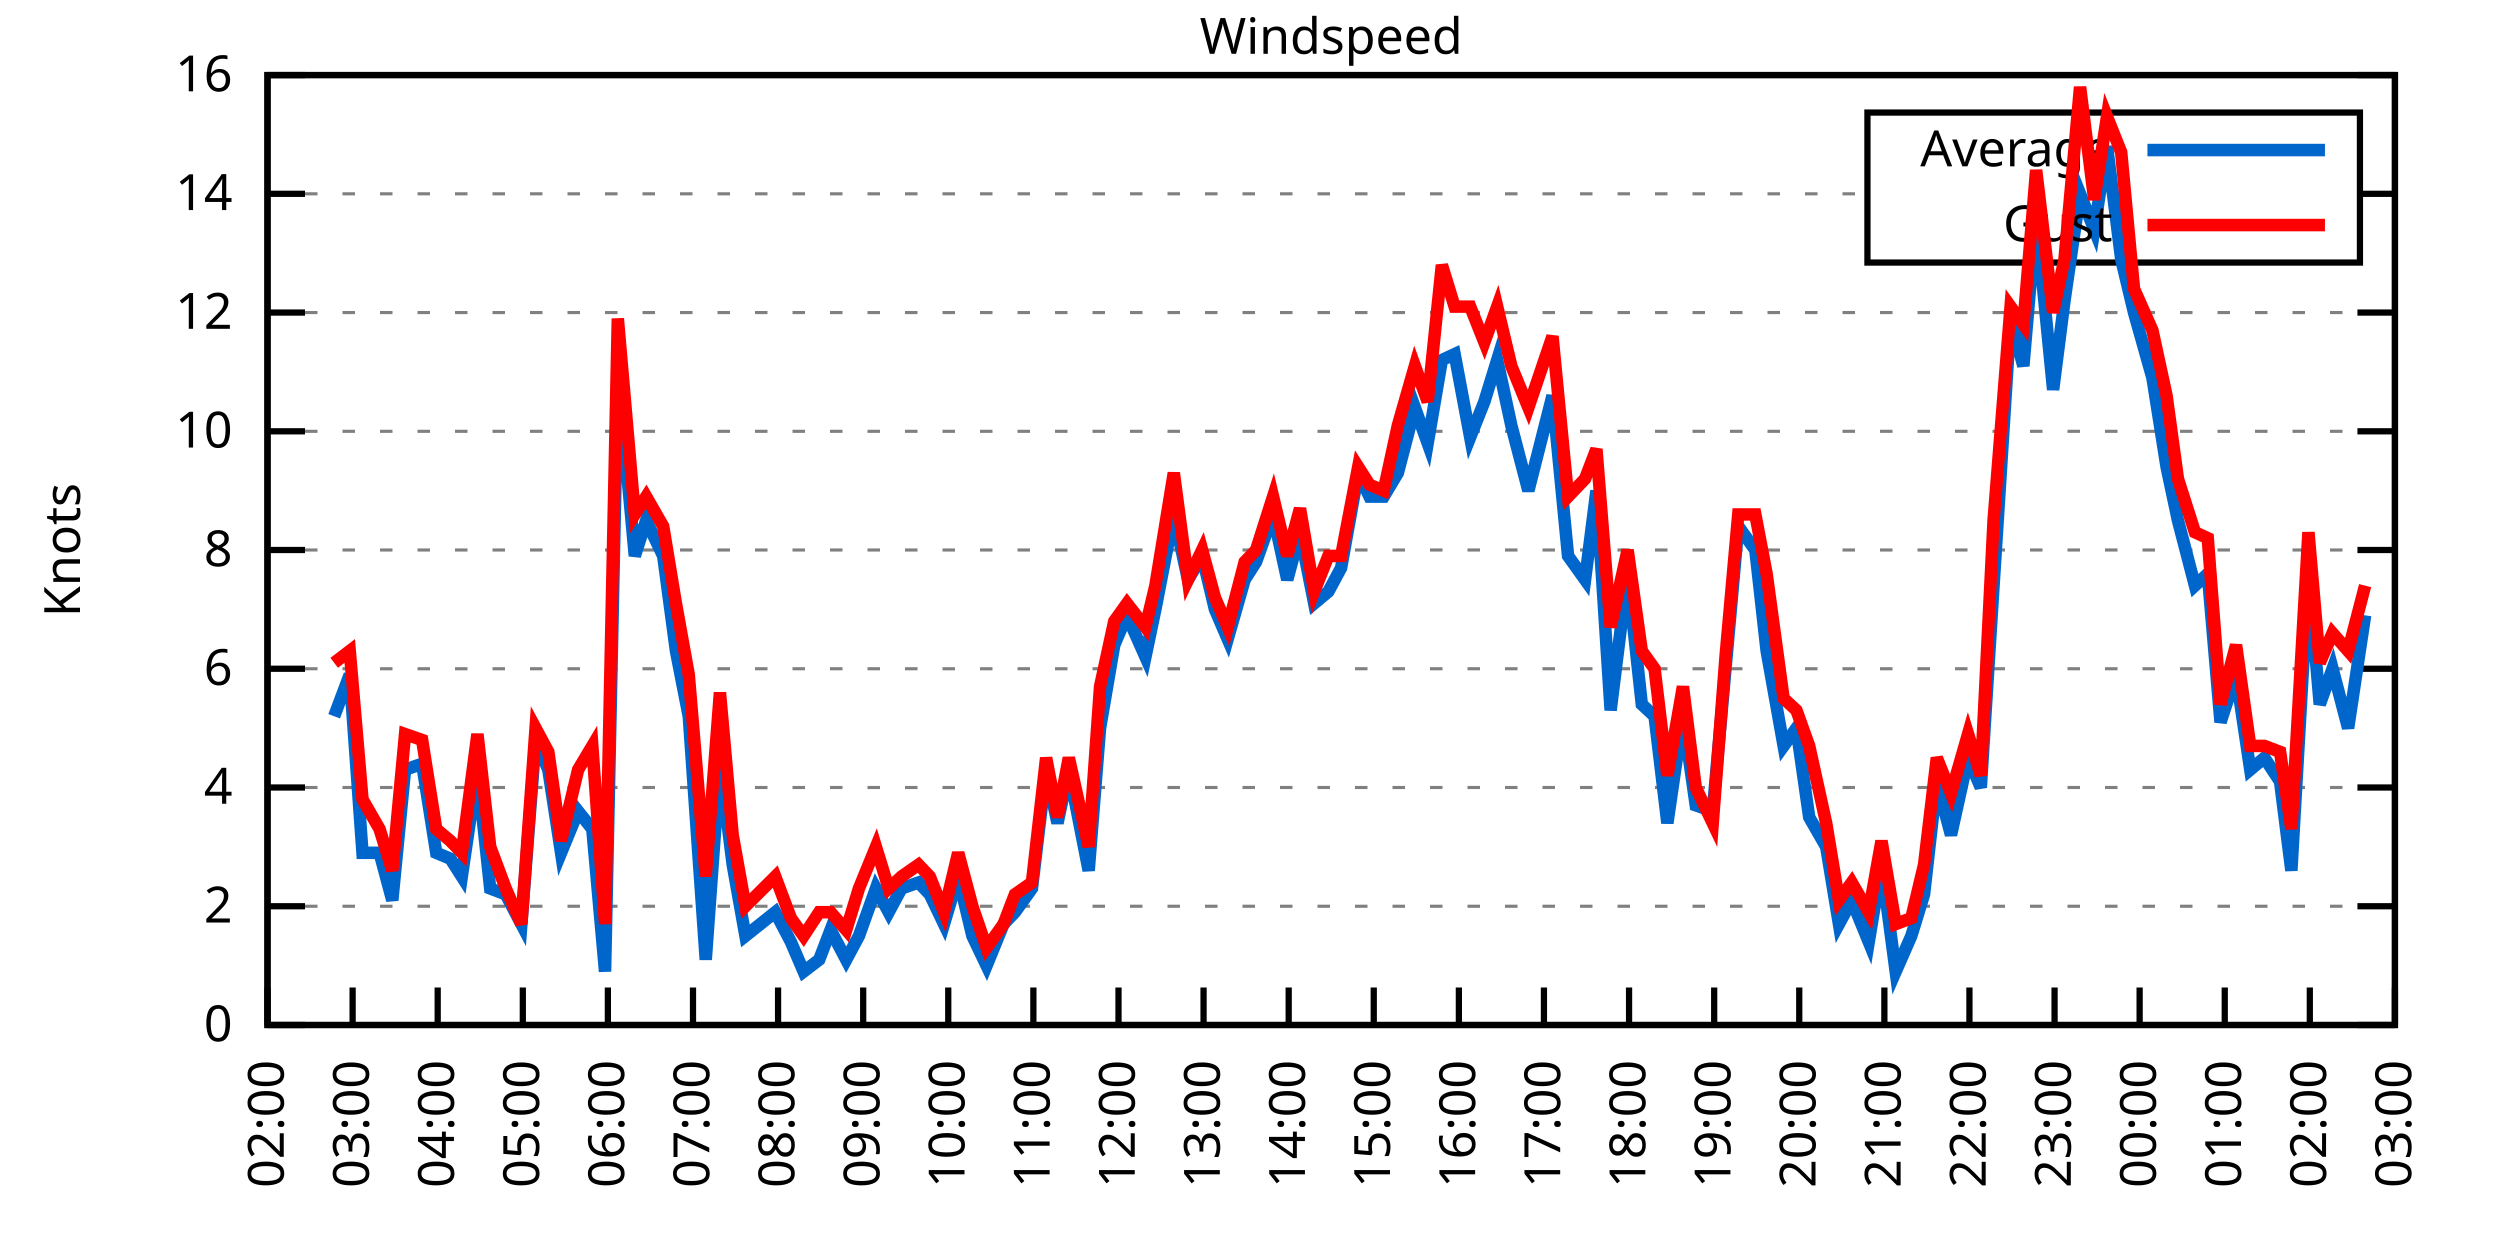
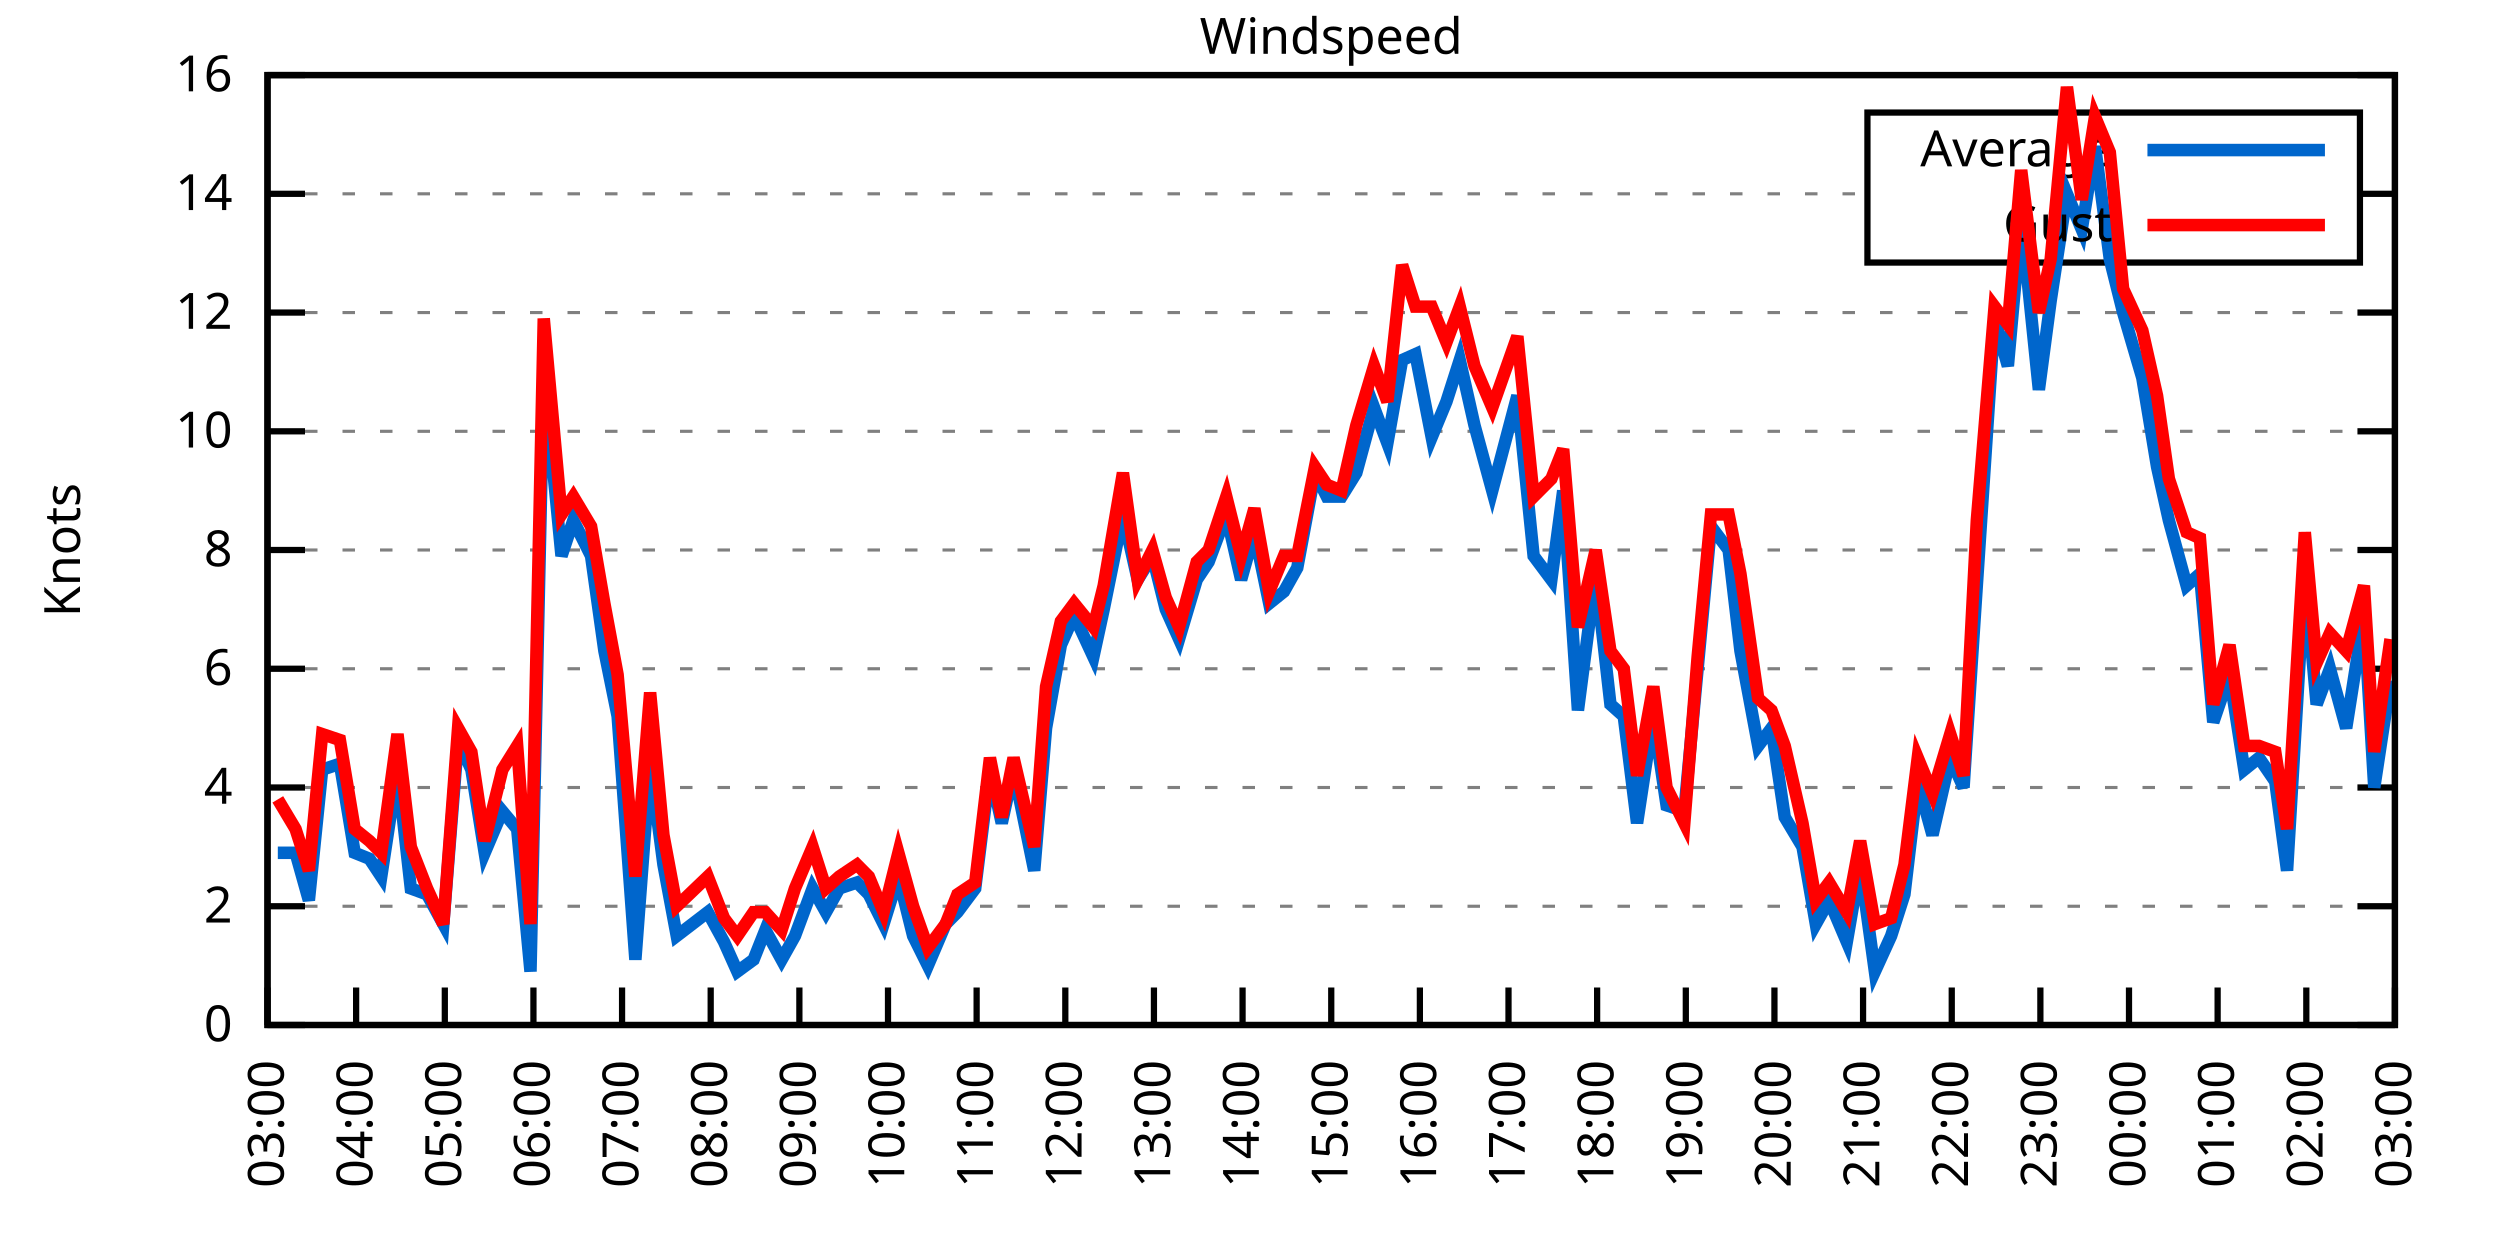
<svg xmlns="http://www.w3.org/2000/svg" xmlns:xlink="http://www.w3.org/1999/xlink" width="400" height="200" viewBox="0 0 400 200">
  <g id="gnuplot_canvas">
    <rect x="0" y="0" width="400" height="200" fill="none" />
    <defs>
      <circle id="gpDot" r="0.5" stroke-width="0.5" stroke="currentColor" />
      <path id="gpPt0" stroke-width="0.333" stroke="currentColor" d="M-1,0 h2 M0,-1 v2" />
      <path id="gpPt1" stroke-width="0.333" stroke="currentColor" d="M-1,-1 L1,1 M1,-1 L-1,1" />
      <path id="gpPt2" stroke-width="0.333" stroke="currentColor" d="M-1,0 L1,0 M0,-1 L0,1 M-1,-1 L1,1 M-1,1 L1,-1" />
      <rect id="gpPt3" stroke-width="0.333" stroke="currentColor" x="-1" y="-1" width="2" height="2" />
      <rect id="gpPt4" stroke-width="0.333" stroke="currentColor" fill="currentColor" x="-1" y="-1" width="2" height="2" />
      <circle id="gpPt5" stroke-width="0.333" stroke="currentColor" cx="0" cy="0" r="1" />
      <use xlink:href="#gpPt5" id="gpPt6" fill="currentColor" stroke="none" />
      <path id="gpPt7" stroke-width="0.333" stroke="currentColor" d="M0,-1.33 L-1.33,0.67 L1.33,0.67 z" />
      <use xlink:href="#gpPt7" id="gpPt8" fill="currentColor" stroke="none" />
      <use xlink:href="#gpPt7" id="gpPt9" stroke="currentColor" transform="rotate(180)" />
      <use xlink:href="#gpPt9" id="gpPt10" fill="currentColor" stroke="none" />
      <use xlink:href="#gpPt3" id="gpPt11" stroke="currentColor" transform="rotate(45)" />
      <use xlink:href="#gpPt11" id="gpPt12" fill="currentColor" stroke="none" />
      <path id="gpPt13" stroke-width="0.333" stroke="currentColor" d="M0,1.330 L1.265,0.411 L0.782,-1.067 L-0.782,-1.076 L-1.265,0.411 z" />
      <use xlink:href="#gpPt13" id="gpPt14" fill="currentColor" stroke="none" />
      <filter id="textbox" filterUnits="objectBoundingBox" x="0" y="0" height="1" width="1">
        <feFlood flood-color="white" flood-opacity="1" result="bgnd" />
        <feComposite in="SourceGraphic" in2="bgnd" operator="atop" />
      </filter>
      <filter id="greybox" filterUnits="objectBoundingBox" x="0" y="0" height="1" width="1">
        <feFlood flood-color="lightgrey" flood-opacity="1" result="grey" />
        <feComposite in="SourceGraphic" in2="grey" operator="atop" />
      </filter>
    </defs>
    <g fill="none" color="white" stroke="currentColor" stroke-width="1.00" stroke-linecap="butt" stroke-linejoin="miter">
</g>
    <g fill="none" color="black" stroke="currentColor" stroke-width="1.00" stroke-linecap="butt" stroke-linejoin="miter">
      <g stroke="none" shape-rendering="crispEdges">
        <polygon fill="rgb(255, 255, 255)" points="42.80,164.00 383.18,164.00 383.18,12.02 42.80,12.02 " />
      </g>
    </g>
    <g fill="none" color="black" stroke="currentColor" stroke-width="1.00" stroke-linecap="butt" stroke-linejoin="miter">
</g>
    <g fill="none" color="black" stroke="black" stroke-width="0.50" stroke-linecap="butt" stroke-linejoin="miter">
</g>
    <g fill="none" color="gray" stroke="currentColor" stroke-width="0.50" stroke-linecap="butt" stroke-linejoin="miter">
      <path stroke="gray" stroke-dasharray="2,4" class="gridline" d="M42.80,164.00 L383.19,164.00  " />
    </g>
    <g fill="none" color="gray" stroke="gray" stroke-width="1.00" stroke-linecap="butt" stroke-linejoin="miter">
</g>
    <g fill="none" color="black" stroke="currentColor" stroke-width="1.00" stroke-linecap="butt" stroke-linejoin="miter">
      <path stroke="black" d="M42.80,164.00 L48.80,164.00 M383.19,164.00 L377.19,164.00  " />
      <g transform="translate(37.20,166.60)" stroke="none" fill="black" font-family="Sans" font-size="8.00" text-anchor="end">
        <text>
          <tspan font-family="Sans"> 0</tspan>
        </text>
      </g>
    </g>
    <g fill="none" color="black" stroke="currentColor" stroke-width="1.00" stroke-linecap="butt" stroke-linejoin="miter">
</g>
    <g fill="none" color="black" stroke="black" stroke-width="0.50" stroke-linecap="butt" stroke-linejoin="miter">
</g>
    <g fill="none" color="gray" stroke="currentColor" stroke-width="0.50" stroke-linecap="butt" stroke-linejoin="miter">
      <path stroke="gray" stroke-dasharray="2,4" class="gridline" d="M42.80,145.00 L383.19,145.00  " />
    </g>
    <g fill="none" color="gray" stroke="gray" stroke-width="1.00" stroke-linecap="butt" stroke-linejoin="miter">
</g>
    <g fill="none" color="black" stroke="currentColor" stroke-width="1.00" stroke-linecap="butt" stroke-linejoin="miter">
      <path stroke="black" d="M42.80,145.00 L48.80,145.00 M383.19,145.00 L377.19,145.00  " />
      <g transform="translate(37.20,147.60)" stroke="none" fill="black" font-family="Sans" font-size="8.00" text-anchor="end">
        <text>
          <tspan font-family="Sans"> 2</tspan>
        </text>
      </g>
    </g>
    <g fill="none" color="black" stroke="currentColor" stroke-width="1.00" stroke-linecap="butt" stroke-linejoin="miter">
</g>
    <g fill="none" color="black" stroke="black" stroke-width="0.50" stroke-linecap="butt" stroke-linejoin="miter">
</g>
    <g fill="none" color="gray" stroke="currentColor" stroke-width="0.50" stroke-linecap="butt" stroke-linejoin="miter">
      <path stroke="gray" stroke-dasharray="2,4" class="gridline" d="M42.80,126.00 L383.19,126.00  " />
    </g>
    <g fill="none" color="gray" stroke="gray" stroke-width="1.00" stroke-linecap="butt" stroke-linejoin="miter">
</g>
    <g fill="none" color="black" stroke="currentColor" stroke-width="1.00" stroke-linecap="butt" stroke-linejoin="miter">
      <path stroke="black" d="M42.80,126.00 L48.80,126.00 M383.19,126.00 L377.19,126.00  " />
      <g transform="translate(37.20,128.60)" stroke="none" fill="black" font-family="Sans" font-size="8.00" text-anchor="end">
        <text>
          <tspan font-family="Sans"> 4</tspan>
        </text>
      </g>
    </g>
    <g fill="none" color="black" stroke="currentColor" stroke-width="1.00" stroke-linecap="butt" stroke-linejoin="miter">
</g>
    <g fill="none" color="black" stroke="black" stroke-width="0.50" stroke-linecap="butt" stroke-linejoin="miter">
</g>
    <g fill="none" color="gray" stroke="currentColor" stroke-width="0.50" stroke-linecap="butt" stroke-linejoin="miter">
      <path stroke="gray" stroke-dasharray="2,4" class="gridline" d="M42.80,107.00 L383.19,107.00  " />
    </g>
    <g fill="none" color="gray" stroke="gray" stroke-width="1.00" stroke-linecap="butt" stroke-linejoin="miter">
</g>
    <g fill="none" color="black" stroke="currentColor" stroke-width="1.00" stroke-linecap="butt" stroke-linejoin="miter">
      <path stroke="black" d="M42.80,107.00 L48.80,107.00 M383.19,107.00 L377.19,107.00  " />
      <g transform="translate(37.20,109.60)" stroke="none" fill="black" font-family="Sans" font-size="8.00" text-anchor="end">
        <text>
          <tspan font-family="Sans"> 6</tspan>
        </text>
      </g>
    </g>
    <g fill="none" color="black" stroke="currentColor" stroke-width="1.00" stroke-linecap="butt" stroke-linejoin="miter">
</g>
    <g fill="none" color="black" stroke="black" stroke-width="0.50" stroke-linecap="butt" stroke-linejoin="miter">
</g>
    <g fill="none" color="gray" stroke="currentColor" stroke-width="0.50" stroke-linecap="butt" stroke-linejoin="miter">
      <path stroke="gray" stroke-dasharray="2,4" class="gridline" d="M42.80,88.00 L383.19,88.00  " />
    </g>
    <g fill="none" color="gray" stroke="gray" stroke-width="1.00" stroke-linecap="butt" stroke-linejoin="miter">
</g>
    <g fill="none" color="black" stroke="currentColor" stroke-width="1.00" stroke-linecap="butt" stroke-linejoin="miter">
      <path stroke="black" d="M42.80,88.00 L48.80,88.00 M383.19,88.00 L377.19,88.00  " />
      <g transform="translate(37.20,90.60)" stroke="none" fill="black" font-family="Sans" font-size="8.00" text-anchor="end">
        <text>
          <tspan font-family="Sans"> 8</tspan>
        </text>
      </g>
    </g>
    <g fill="none" color="black" stroke="currentColor" stroke-width="1.00" stroke-linecap="butt" stroke-linejoin="miter">
</g>
    <g fill="none" color="black" stroke="black" stroke-width="0.50" stroke-linecap="butt" stroke-linejoin="miter">
</g>
    <g fill="none" color="gray" stroke="currentColor" stroke-width="0.50" stroke-linecap="butt" stroke-linejoin="miter">
      <path stroke="gray" stroke-dasharray="2,4" class="gridline" d="M42.80,69.01 L383.19,69.01  " />
    </g>
    <g fill="none" color="gray" stroke="gray" stroke-width="1.00" stroke-linecap="butt" stroke-linejoin="miter">
</g>
    <g fill="none" color="black" stroke="currentColor" stroke-width="1.00" stroke-linecap="butt" stroke-linejoin="miter">
      <path stroke="black" d="M42.80,69.01 L48.80,69.01 M383.19,69.01 L377.19,69.01  " />
      <g transform="translate(37.20,71.61)" stroke="none" fill="black" font-family="Sans" font-size="8.00" text-anchor="end">
        <text>
          <tspan font-family="Sans"> 10</tspan>
        </text>
      </g>
    </g>
    <g fill="none" color="black" stroke="currentColor" stroke-width="1.00" stroke-linecap="butt" stroke-linejoin="miter">
</g>
    <g fill="none" color="black" stroke="black" stroke-width="0.50" stroke-linecap="butt" stroke-linejoin="miter">
</g>
    <g fill="none" color="gray" stroke="currentColor" stroke-width="0.50" stroke-linecap="butt" stroke-linejoin="miter">
      <path stroke="gray" stroke-dasharray="2,4" class="gridline" d="M42.80,50.01 L383.19,50.01  " />
    </g>
    <g fill="none" color="gray" stroke="gray" stroke-width="1.00" stroke-linecap="butt" stroke-linejoin="miter">
</g>
    <g fill="none" color="black" stroke="currentColor" stroke-width="1.00" stroke-linecap="butt" stroke-linejoin="miter">
      <path stroke="black" d="M42.80,50.01 L48.80,50.01 M383.19,50.01 L377.19,50.01  " />
      <g transform="translate(37.20,52.61)" stroke="none" fill="black" font-family="Sans" font-size="8.00" text-anchor="end">
        <text>
          <tspan font-family="Sans"> 12</tspan>
        </text>
      </g>
    </g>
    <g fill="none" color="black" stroke="currentColor" stroke-width="1.00" stroke-linecap="butt" stroke-linejoin="miter">
</g>
    <g fill="none" color="black" stroke="black" stroke-width="0.50" stroke-linecap="butt" stroke-linejoin="miter">
</g>
    <g fill="none" color="gray" stroke="currentColor" stroke-width="0.50" stroke-linecap="butt" stroke-linejoin="miter">
      <path stroke="gray" stroke-dasharray="2,4" class="gridline" d="M42.80,31.01 L298.79,31.01 M377.59,31.01 L383.19,31.01  " />
    </g>
    <g fill="none" color="gray" stroke="gray" stroke-width="1.00" stroke-linecap="butt" stroke-linejoin="miter">
</g>
    <g fill="none" color="black" stroke="currentColor" stroke-width="1.00" stroke-linecap="butt" stroke-linejoin="miter">
      <path stroke="black" d="M42.80,31.01 L48.80,31.01 M383.19,31.01 L377.19,31.01  " />
      <g transform="translate(37.20,33.61)" stroke="none" fill="black" font-family="Sans" font-size="8.00" text-anchor="end">
        <text>
          <tspan font-family="Sans"> 14</tspan>
        </text>
      </g>
    </g>
    <g fill="none" color="black" stroke="currentColor" stroke-width="1.00" stroke-linecap="butt" stroke-linejoin="miter">
</g>
    <g fill="none" color="black" stroke="black" stroke-width="0.50" stroke-linecap="butt" stroke-linejoin="miter">
</g>
    <g fill="none" color="gray" stroke="currentColor" stroke-width="0.50" stroke-linecap="butt" stroke-linejoin="miter">
      <path stroke="gray" stroke-dasharray="2,4" class="gridline" d="M42.80,12.01 L383.19,12.01  " />
    </g>
    <g fill="none" color="gray" stroke="gray" stroke-width="1.00" stroke-linecap="butt" stroke-linejoin="miter">
</g>
    <g fill="none" color="black" stroke="currentColor" stroke-width="1.00" stroke-linecap="butt" stroke-linejoin="miter">
      <path stroke="black" d="M42.80,12.01 L48.80,12.01 M383.19,12.01 L377.19,12.01  " />
      <g transform="translate(37.20,14.61)" stroke="none" fill="black" font-family="Sans" font-size="8.00" text-anchor="end">
        <text>
          <tspan font-family="Sans"> 16</tspan>
        </text>
      </g>
    </g>
    <g fill="none" color="black" stroke="currentColor" stroke-width="1.00" stroke-linecap="butt" stroke-linejoin="miter">
      <path stroke="black" d="M42.80,164.00 L42.80,158.00  " />
      <g transform="translate(45.40,169.60) rotate(270.00)" stroke="none" fill="black" font-family="Sans" font-size="8.00" text-anchor="end">
        <text>
-           <tspan font-family="Sans">02:00</tspan>
-         </text>
-       </g>
-     </g>
-     <g fill="none" color="black" stroke="currentColor" stroke-width="1.00" stroke-linecap="butt" stroke-linejoin="miter">
-       <path stroke="black" d="M56.42,164.00 L56.42,158.00  " />
-       <g transform="translate(59.02,169.60) rotate(270.00)" stroke="none" fill="black" font-family="Sans" font-size="8.00" text-anchor="end">
-         <text>
          <tspan font-family="Sans">03:00</tspan>
        </text>
      </g>
    </g>
    <g fill="none" color="black" stroke="currentColor" stroke-width="1.00" stroke-linecap="butt" stroke-linejoin="miter">
-       <path stroke="black" d="M70.03,164.00 L70.03,158.00  " />
-       <g transform="translate(72.63,169.60) rotate(270.00)" stroke="none" fill="black" font-family="Sans" font-size="8.00" text-anchor="end">
+       <path stroke="black" d="M56.98,164.00 L56.98,158.00  " />
+       <g transform="translate(59.58,169.60) rotate(270.00)" stroke="none" fill="black" font-family="Sans" font-size="8.00" text-anchor="end">
        <text>
          <tspan font-family="Sans">04:00</tspan>
        </text>
      </g>
    </g>
    <g fill="none" color="black" stroke="currentColor" stroke-width="1.00" stroke-linecap="butt" stroke-linejoin="miter">
-       <path stroke="black" d="M83.65,164.00 L83.65,158.00  " />
-       <g transform="translate(86.25,169.60) rotate(270.00)" stroke="none" fill="black" font-family="Sans" font-size="8.00" text-anchor="end">
+       <path stroke="black" d="M71.17,164.00 L71.17,158.00  " />
+       <g transform="translate(73.77,169.60) rotate(270.00)" stroke="none" fill="black" font-family="Sans" font-size="8.00" text-anchor="end">
        <text>
          <tspan font-family="Sans">05:00</tspan>
        </text>
      </g>
    </g>
    <g fill="none" color="black" stroke="currentColor" stroke-width="1.00" stroke-linecap="butt" stroke-linejoin="miter">
-       <path stroke="black" d="M97.26,164.00 L97.26,158.00  " />
-       <g transform="translate(99.86,169.60) rotate(270.00)" stroke="none" fill="black" font-family="Sans" font-size="8.00" text-anchor="end">
+       <path stroke="black" d="M85.35,164.00 L85.35,158.00  " />
+       <g transform="translate(87.95,169.60) rotate(270.00)" stroke="none" fill="black" font-family="Sans" font-size="8.00" text-anchor="end">
        <text>
          <tspan font-family="Sans">06:00</tspan>
        </text>
      </g>
    </g>
    <g fill="none" color="black" stroke="currentColor" stroke-width="1.00" stroke-linecap="butt" stroke-linejoin="miter">
-       <path stroke="black" d="M110.88,164.00 L110.88,158.00  " />
-       <g transform="translate(113.48,169.60) rotate(270.00)" stroke="none" fill="black" font-family="Sans" font-size="8.00" text-anchor="end">
+       <path stroke="black" d="M99.53,164.00 L99.53,158.00  " />
+       <g transform="translate(102.13,169.60) rotate(270.00)" stroke="none" fill="black" font-family="Sans" font-size="8.00" text-anchor="end">
        <text>
          <tspan font-family="Sans">07:00</tspan>
        </text>
      </g>
    </g>
    <g fill="none" color="black" stroke="currentColor" stroke-width="1.00" stroke-linecap="butt" stroke-linejoin="miter">
-       <path stroke="black" d="M124.49,164.00 L124.49,158.00  " />
-       <g transform="translate(127.09,169.60) rotate(270.00)" stroke="none" fill="black" font-family="Sans" font-size="8.00" text-anchor="end">
+       <path stroke="black" d="M113.71,164.00 L113.71,158.00  " />
+       <g transform="translate(116.31,169.60) rotate(270.00)" stroke="none" fill="black" font-family="Sans" font-size="8.00" text-anchor="end">
        <text>
          <tspan font-family="Sans">08:00</tspan>
        </text>
      </g>
    </g>
    <g fill="none" color="black" stroke="currentColor" stroke-width="1.00" stroke-linecap="butt" stroke-linejoin="miter">
-       <path stroke="black" d="M138.11,164.00 L138.11,158.00  " />
-       <g transform="translate(140.71,169.60) rotate(270.00)" stroke="none" fill="black" font-family="Sans" font-size="8.00" text-anchor="end">
+       <path stroke="black" d="M127.90,164.00 L127.90,158.00  " />
+       <g transform="translate(130.50,169.60) rotate(270.00)" stroke="none" fill="black" font-family="Sans" font-size="8.00" text-anchor="end">
        <text>
          <tspan font-family="Sans">09:00</tspan>
        </text>
      </g>
    </g>
    <g fill="none" color="black" stroke="currentColor" stroke-width="1.00" stroke-linecap="butt" stroke-linejoin="miter">
-       <path stroke="black" d="M151.72,164.00 L151.72,158.00  " />
-       <g transform="translate(154.32,169.60) rotate(270.00)" stroke="none" fill="black" font-family="Sans" font-size="8.00" text-anchor="end">
+       <path stroke="black" d="M142.08,164.00 L142.08,158.00  " />
+       <g transform="translate(144.68,169.60) rotate(270.00)" stroke="none" fill="black" font-family="Sans" font-size="8.00" text-anchor="end">
        <text>
          <tspan font-family="Sans">10:00</tspan>
        </text>
      </g>
    </g>
    <g fill="none" color="black" stroke="currentColor" stroke-width="1.00" stroke-linecap="butt" stroke-linejoin="miter">
-       <path stroke="black" d="M165.34,164.00 L165.34,158.00  " />
-       <g transform="translate(167.94,169.60) rotate(270.00)" stroke="none" fill="black" font-family="Sans" font-size="8.00" text-anchor="end">
+       <path stroke="black" d="M156.26,164.00 L156.26,158.00  " />
+       <g transform="translate(158.86,169.60) rotate(270.00)" stroke="none" fill="black" font-family="Sans" font-size="8.00" text-anchor="end">
        <text>
          <tspan font-family="Sans">11:00</tspan>
        </text>
      </g>
    </g>
    <g fill="none" color="black" stroke="currentColor" stroke-width="1.00" stroke-linecap="butt" stroke-linejoin="miter">
-       <path stroke="black" d="M178.96,164.00 L178.96,158.00  " />
-       <g transform="translate(181.56,169.60) rotate(270.00)" stroke="none" fill="black" font-family="Sans" font-size="8.00" text-anchor="end">
+       <path stroke="black" d="M170.45,164.00 L170.45,158.00  " />
+       <g transform="translate(173.05,169.60) rotate(270.00)" stroke="none" fill="black" font-family="Sans" font-size="8.00" text-anchor="end">
        <text>
          <tspan font-family="Sans">12:00</tspan>
        </text>
      </g>
    </g>
    <g fill="none" color="black" stroke="currentColor" stroke-width="1.00" stroke-linecap="butt" stroke-linejoin="miter">
-       <path stroke="black" d="M192.57,164.00 L192.57,158.00  " />
-       <g transform="translate(195.17,169.60) rotate(270.00)" stroke="none" fill="black" font-family="Sans" font-size="8.00" text-anchor="end">
+       <path stroke="black" d="M184.63,164.00 L184.63,158.00  " />
+       <g transform="translate(187.23,169.60) rotate(270.00)" stroke="none" fill="black" font-family="Sans" font-size="8.00" text-anchor="end">
        <text>
          <tspan font-family="Sans">13:00</tspan>
        </text>
      </g>
    </g>
    <g fill="none" color="black" stroke="currentColor" stroke-width="1.00" stroke-linecap="butt" stroke-linejoin="miter">
-       <path stroke="black" d="M206.19,164.00 L206.19,158.00  " />
-       <g transform="translate(208.79,169.60) rotate(270.00)" stroke="none" fill="black" font-family="Sans" font-size="8.00" text-anchor="end">
+       <path stroke="black" d="M198.81,164.00 L198.81,158.00  " />
+       <g transform="translate(201.41,169.60) rotate(270.00)" stroke="none" fill="black" font-family="Sans" font-size="8.00" text-anchor="end">
        <text>
          <tspan font-family="Sans">14:00</tspan>
        </text>
      </g>
    </g>
    <g fill="none" color="black" stroke="currentColor" stroke-width="1.00" stroke-linecap="butt" stroke-linejoin="miter">
-       <path stroke="black" d="M219.80,164.00 L219.80,158.00  " />
-       <g transform="translate(222.40,169.60) rotate(270.00)" stroke="none" fill="black" font-family="Sans" font-size="8.00" text-anchor="end">
+       <path stroke="black" d="M213.00,164.00 L213.00,158.00  " />
+       <g transform="translate(215.60,169.60) rotate(270.00)" stroke="none" fill="black" font-family="Sans" font-size="8.00" text-anchor="end">
        <text>
          <tspan font-family="Sans">15:00</tspan>
        </text>
      </g>
    </g>
    <g fill="none" color="black" stroke="currentColor" stroke-width="1.00" stroke-linecap="butt" stroke-linejoin="miter">
-       <path stroke="black" d="M233.42,164.00 L233.42,158.00  " />
-       <g transform="translate(236.02,169.60) rotate(270.00)" stroke="none" fill="black" font-family="Sans" font-size="8.00" text-anchor="end">
+       <path stroke="black" d="M227.18,164.00 L227.18,158.00  " />
+       <g transform="translate(229.78,169.60) rotate(270.00)" stroke="none" fill="black" font-family="Sans" font-size="8.00" text-anchor="end">
        <text>
          <tspan font-family="Sans">16:00</tspan>
        </text>
      </g>
    </g>
    <g fill="none" color="black" stroke="currentColor" stroke-width="1.00" stroke-linecap="butt" stroke-linejoin="miter">
-       <path stroke="black" d="M247.03,164.00 L247.03,158.00  " />
-       <g transform="translate(249.63,169.60) rotate(270.00)" stroke="none" fill="black" font-family="Sans" font-size="8.00" text-anchor="end">
+       <path stroke="black" d="M241.36,164.00 L241.36,158.00  " />
+       <g transform="translate(243.96,169.60) rotate(270.00)" stroke="none" fill="black" font-family="Sans" font-size="8.00" text-anchor="end">
        <text>
          <tspan font-family="Sans">17:00</tspan>
        </text>
      </g>
    </g>
    <g fill="none" color="black" stroke="currentColor" stroke-width="1.00" stroke-linecap="butt" stroke-linejoin="miter">
-       <path stroke="black" d="M260.65,164.00 L260.65,158.00  " />
-       <g transform="translate(263.25,169.60) rotate(270.00)" stroke="none" fill="black" font-family="Sans" font-size="8.00" text-anchor="end">
+       <path stroke="black" d="M255.54,164.00 L255.54,158.00  " />
+       <g transform="translate(258.14,169.60) rotate(270.00)" stroke="none" fill="black" font-family="Sans" font-size="8.00" text-anchor="end">
        <text>
          <tspan font-family="Sans">18:00</tspan>
        </text>
      </g>
    </g>
    <g fill="none" color="black" stroke="currentColor" stroke-width="1.00" stroke-linecap="butt" stroke-linejoin="miter">
-       <path stroke="black" d="M274.27,164.00 L274.27,158.00  " />
-       <g transform="translate(276.87,169.60) rotate(270.00)" stroke="none" fill="black" font-family="Sans" font-size="8.00" text-anchor="end">
+       <path stroke="black" d="M269.73,164.00 L269.73,158.00  " />
+       <g transform="translate(272.33,169.60) rotate(270.00)" stroke="none" fill="black" font-family="Sans" font-size="8.00" text-anchor="end">
        <text>
          <tspan font-family="Sans">19:00</tspan>
        </text>
      </g>
    </g>
    <g fill="none" color="black" stroke="currentColor" stroke-width="1.00" stroke-linecap="butt" stroke-linejoin="miter">
-       <path stroke="black" d="M287.88,164.00 L287.88,158.00  " />
-       <g transform="translate(290.48,169.60) rotate(270.00)" stroke="none" fill="black" font-family="Sans" font-size="8.00" text-anchor="end">
+       <path stroke="black" d="M283.91,164.00 L283.91,158.00  " />
+       <g transform="translate(286.51,169.60) rotate(270.00)" stroke="none" fill="black" font-family="Sans" font-size="8.00" text-anchor="end">
        <text>
          <tspan font-family="Sans">20:00</tspan>
        </text>
      </g>
    </g>
    <g fill="none" color="black" stroke="currentColor" stroke-width="1.00" stroke-linecap="butt" stroke-linejoin="miter">
-       <path stroke="black" d="M301.50,164.00 L301.50,158.00  " />
-       <g transform="translate(304.10,169.60) rotate(270.00)" stroke="none" fill="black" font-family="Sans" font-size="8.00" text-anchor="end">
+       <path stroke="black" d="M298.09,164.00 L298.09,158.00  " />
+       <g transform="translate(300.69,169.60) rotate(270.00)" stroke="none" fill="black" font-family="Sans" font-size="8.00" text-anchor="end">
        <text>
          <tspan font-family="Sans">21:00</tspan>
        </text>
      </g>
    </g>
    <g fill="none" color="black" stroke="currentColor" stroke-width="1.00" stroke-linecap="butt" stroke-linejoin="miter">
-       <path stroke="black" d="M315.11,164.00 L315.11,158.00  " />
-       <g transform="translate(317.71,169.60) rotate(270.00)" stroke="none" fill="black" font-family="Sans" font-size="8.00" text-anchor="end">
+       <path stroke="black" d="M312.28,164.00 L312.28,158.00  " />
+       <g transform="translate(314.88,169.60) rotate(270.00)" stroke="none" fill="black" font-family="Sans" font-size="8.00" text-anchor="end">
        <text>
          <tspan font-family="Sans">22:00</tspan>
        </text>
      </g>
    </g>
    <g fill="none" color="black" stroke="currentColor" stroke-width="1.00" stroke-linecap="butt" stroke-linejoin="miter">
-       <path stroke="black" d="M328.73,164.00 L328.73,158.00  " />
-       <g transform="translate(331.33,169.60) rotate(270.00)" stroke="none" fill="black" font-family="Sans" font-size="8.00" text-anchor="end">
+       <path stroke="black" d="M326.46,164.00 L326.46,158.00  " />
+       <g transform="translate(329.06,169.60) rotate(270.00)" stroke="none" fill="black" font-family="Sans" font-size="8.00" text-anchor="end">
        <text>
          <tspan font-family="Sans">23:00</tspan>
        </text>
      </g>
    </g>
    <g fill="none" color="black" stroke="currentColor" stroke-width="1.00" stroke-linecap="butt" stroke-linejoin="miter">
-       <path stroke="black" d="M342.34,164.00 L342.34,158.00  " />
-       <g transform="translate(344.94,169.60) rotate(270.00)" stroke="none" fill="black" font-family="Sans" font-size="8.00" text-anchor="end">
+       <path stroke="black" d="M340.64,164.00 L340.64,158.00  " />
+       <g transform="translate(343.24,169.60) rotate(270.00)" stroke="none" fill="black" font-family="Sans" font-size="8.00" text-anchor="end">
        <text>
          <tspan font-family="Sans">00:00</tspan>
        </text>
      </g>
    </g>
    <g fill="none" color="black" stroke="currentColor" stroke-width="1.00" stroke-linecap="butt" stroke-linejoin="miter">
-       <path stroke="black" d="M355.96,164.00 L355.96,158.00  " />
-       <g transform="translate(358.56,169.60) rotate(270.00)" stroke="none" fill="black" font-family="Sans" font-size="8.00" text-anchor="end">
+       <path stroke="black" d="M354.82,164.00 L354.82,158.00  " />
+       <g transform="translate(357.42,169.60) rotate(270.00)" stroke="none" fill="black" font-family="Sans" font-size="8.00" text-anchor="end">
        <text>
          <tspan font-family="Sans">01:00</tspan>
        </text>
      </g>
    </g>
    <g fill="none" color="black" stroke="currentColor" stroke-width="1.00" stroke-linecap="butt" stroke-linejoin="miter">
-       <path stroke="black" d="M369.57,164.00 L369.57,158.00  " />
-       <g transform="translate(372.17,169.60) rotate(270.00)" stroke="none" fill="black" font-family="Sans" font-size="8.00" text-anchor="end">
+       <path stroke="black" d="M369.01,164.00 L369.01,158.00  " />
+       <g transform="translate(371.61,169.60) rotate(270.00)" stroke="none" fill="black" font-family="Sans" font-size="8.00" text-anchor="end">
        <text>
          <tspan font-family="Sans">02:00</tspan>
        </text>
      </g>
    </g>
    <g fill="none" color="black" stroke="currentColor" stroke-width="1.00" stroke-linecap="butt" stroke-linejoin="miter">
      <path stroke="black" d="M383.19,164.00 L383.19,158.00  " />
      <g transform="translate(385.79,169.60) rotate(270.00)" stroke="none" fill="black" font-family="Sans" font-size="8.00" text-anchor="end">
        <text>
          <tspan font-family="Sans">03:00</tspan>
        </text>
      </g>
    </g>
    <g fill="none" color="black" stroke="currentColor" stroke-width="1.00" stroke-linecap="butt" stroke-linejoin="miter">
</g>
    <g fill="none" color="black" stroke="currentColor" stroke-width="1.00" stroke-linecap="butt" stroke-linejoin="miter">
      <path stroke="black" d="M42.80,12.01 L42.80,164.00 L383.19,164.00 L383.19,12.01 L42.80,12.01 Z  " />
    </g>
    <g fill="none" color="black" stroke="currentColor" stroke-width="1.00" stroke-linecap="butt" stroke-linejoin="miter">
</g>
    <g fill="none" color="black" stroke="currentColor" stroke-width="1.00" stroke-linecap="butt" stroke-linejoin="miter">
      <path stroke="black" d="M298.79,42.01 L298.79,18.01 L377.59,18.01 L377.59,42.01 L298.79,42.01 Z  " />
    </g>
    <g id="Windspeed_plot_1">
      <g fill="none" color="white" stroke="black" stroke-width="2.00" stroke-linecap="butt" stroke-linejoin="miter">
</g>
      <g fill="none" color="black" stroke="currentColor" stroke-width="2.00" stroke-linecap="butt" stroke-linejoin="miter">
        <g transform="translate(337.99,26.61)" stroke="none" fill="black" font-family="Sans" font-size="8.00" text-anchor="end">
          <text>
            <tspan font-family="Sans">Average</tspan>
          </text>
        </g>
      </g>
      <g fill="none" color="black" stroke="currentColor" stroke-width="2.00" stroke-linecap="butt" stroke-linejoin="miter">
-         <path stroke="rgb(  0, 102, 204)" d="M343.59,24.01 L371.99,24.01 M53.47,114.60 L55.96,107.95 L58.00,136.45 L60.73,136.45 L62.77,144.05 L64.81,123.15   L67.54,122.20 L69.80,136.45 L72.07,137.40 L73.89,140.25 L76.39,123.15 L78.43,142.15 L80.92,143.10 L83.42,147.85   L85.69,118.40 L87.73,123.15 L89.77,136.45 L92.50,129.80 L94.77,132.65 L96.81,155.45 L98.85,59.51 L101.57,88.95   L103.39,83.26 L106.11,88.95 L108.15,104.15 L110.20,114.60 L112.92,153.55 L115.19,122.20 L117.23,138.35 L119.27,149.75   L124.04,145.95 L126.54,150.70 L128.58,155.45 L131.07,153.55 L132.89,148.80 L135.39,153.55 L137.43,149.75 L140.15,142.15   L142.19,145.95 L144.24,142.15 L146.96,141.20 L148.77,143.10 L151.04,147.85 L153.31,140.25 L155.58,149.75 L157.85,154.50   L160.57,147.85 L162.39,145.95 L165.11,142.15 L167.38,123.15 L169.20,131.70 L171.01,123.15 L174.19,139.30 L176.01,116.50   L178.28,103.20 L180.32,98.45 L183.27,105.10 L184.86,97.50 L187.81,82.31 L190.08,92.75 L192.34,88.95 L194.39,97.50   L196.43,102.25 L199.15,92.75 L200.97,89.90 L203.69,82.31 L205.96,92.75 L208.00,85.16 L210.27,96.55 L212.54,94.65   L214.58,90.85 L217.31,75.66 L219.12,79.46 L221.39,79.46 L223.66,75.66 L226.38,65.21 L228.43,70.91 L230.70,57.61   L232.74,56.66 L235.23,69.96 L237.50,64.26 L239.55,57.61 L241.81,68.06 L244.54,78.51 L248.40,63.31 L250.89,88.95   L253.61,92.75 L255.43,78.51 L257.70,113.65 L260.42,91.80 L262.69,112.70 L264.73,114.60 L266.78,131.70 L269.27,114.60   L271.32,128.85 L274.04,129.80 L276.08,107.00 L278.12,84.21 L280.85,88.00 L282.66,104.15 L285.38,119.35 L287.43,116.50   L289.47,130.75 L292.19,135.50 L294.23,147.85 L296.28,144.05 L299.00,150.70 L301.04,138.35 L303.31,155.45 L305.81,149.75   L307.85,143.10 L309.89,125.05 L312.16,133.60 L314.89,121.25 L316.93,126.00 L318.97,93.70 L321.69,50.96 L323.74,58.56   L325.78,34.81 L328.50,62.36 L330.32,48.11 L332.81,31.01 L335.08,36.71 L337.12,23.41 L339.39,41.46 L341.44,50.01   L344.39,60.46 L346.65,74.71 L348.47,83.26 L351.19,93.70 L353.24,91.80 L355.28,115.55 L357.77,107.95 L360.04,123.15   L362.31,121.25 L364.81,125.05 L366.62,139.30 L369.35,91.80 L371.16,112.70 L373.21,107.00 L375.70,116.50 L378.42,98.45    " />
+         <path stroke="rgb(  0, 102, 204)" d="M343.59,24.01 L371.99,24.01 M44.45,136.45 L47.29,136.45 L49.42,144.05 L51.55,123.15 L54.38,122.20 L56.75,136.45   L59.11,137.40 L61.00,140.25 L63.60,123.15 L65.73,142.15 L68.33,143.10 L70.93,147.85 L73.29,118.40 L75.42,123.15   L77.55,136.45 L80.38,129.80 L82.75,132.65 L84.88,155.45 L87.00,59.51 L89.84,88.95 L91.73,83.26 L94.57,88.95   L96.70,104.15 L98.82,114.60 L101.66,153.55 L104.02,122.20 L106.15,138.35 L108.28,149.75 L113.24,145.95 L115.84,150.70   L117.97,155.45 L120.57,153.55 L122.46,148.80 L125.06,153.55 L127.19,149.75 L130.02,142.15 L132.15,145.95 L134.28,142.15   L137.12,141.20 L139.01,143.10 L141.37,147.85 L143.74,140.25 L146.10,149.75 L148.46,154.50 L151.30,147.85 L153.19,145.95   L156.03,142.15 L158.39,123.15 L160.28,131.70 L162.17,123.15 L165.48,139.30 L167.37,116.50 L169.74,103.20 L171.86,98.45   L174.94,105.10 L176.59,97.50 L179.67,82.31 L182.03,92.75 L184.39,88.95 L186.52,97.50 L188.65,102.25 L191.48,92.75   L193.38,89.90 L196.21,82.31 L198.58,92.75 L200.70,85.16 L203.07,96.55 L205.43,94.65 L207.56,90.85 L210.39,75.66   L212.29,79.46 L214.65,79.46 L217.01,75.66 L219.85,65.21 L221.98,70.91 L224.34,57.61 L226.47,56.66 L229.07,69.96   L231.43,64.26 L233.56,57.61 L235.92,68.06 L238.76,78.51 L242.78,63.31 L245.38,88.95 L248.22,92.75 L250.11,78.51   L252.47,113.65 L255.31,91.80 L257.67,112.70 L259.80,114.60 L261.93,131.70 L264.53,114.60 L266.65,128.85 L269.49,129.80   L271.62,107.00 L273.75,84.21 L276.58,88.00 L278.47,104.15 L281.31,119.35 L283.44,116.50 L285.56,130.75 L288.40,135.50   L290.53,147.85 L292.66,144.05 L295.49,150.70 L297.62,138.35 L299.98,155.45 L302.58,149.75 L304.71,143.10 L306.84,125.05   L309.20,133.60 L312.04,121.25 L314.17,126.00 L316.29,93.70 L319.13,50.96 L321.26,58.56 L323.39,34.81 L326.22,62.36   L328.11,48.11 L330.71,31.01 L333.08,36.71 L335.20,23.41 L337.57,41.46 L339.70,50.01 L342.77,60.46 L345.13,74.71   L347.02,83.26 L349.86,93.70 L351.99,91.80 L354.12,115.55 L356.72,107.95 L359.08,123.15 L361.44,121.25 L364.04,125.05   L365.93,139.30 L368.77,91.80 L370.66,112.70 L372.79,107.00 L375.39,116.50 L378.23,98.45 L379.88,126.00 L382.48,108.90    " />
      </g>
    </g>
    <g id="Windspeed_plot_2">
      <g fill="none" color="black" stroke="currentColor" stroke-width="2.00" stroke-linecap="butt" stroke-linejoin="miter">
        <g transform="translate(337.99,38.61)" stroke="none" fill="black" font-family="Sans" font-size="8.00" text-anchor="end">
          <text>
            <tspan font-family="Sans">Gust</tspan>
          </text>
        </g>
      </g>
      <g fill="none" color="black" stroke="currentColor" stroke-width="2.00" stroke-linecap="butt" stroke-linejoin="miter">
-         <path stroke="rgb(255,   0,   0)" d="M343.59,36.01 L371.99,36.01 M53.47,106.05 L55.96,104.15 L58.00,127.90 L60.73,132.65 L62.77,139.30 L64.81,117.45   L67.54,118.40 L69.80,132.65 L72.07,134.55 L73.89,136.45 L76.39,117.45 L78.43,135.50 L80.92,142.15 L83.42,147.85   L85.69,116.50 L87.73,120.30 L89.77,134.55 L92.50,123.15 L94.77,119.35 L96.81,147.85 L98.85,50.96 L101.57,82.31   L103.39,79.46 L106.11,84.21 L108.15,96.55 L110.20,107.95 L112.92,140.25 L115.19,110.80 L117.23,133.60 L119.27,145.00   L124.04,140.25 L126.54,146.90 L128.58,149.75 L131.07,145.95 L132.89,145.95 L135.39,148.80 L137.43,142.15 L140.15,135.50   L142.19,142.15 L144.24,140.25 L146.96,138.35 L148.77,140.25 L151.04,145.95 L153.31,136.45 L155.58,145.00 L157.85,151.65   L160.57,147.85 L162.39,143.10 L165.11,141.20 L167.38,121.25 L169.20,130.75 L171.01,121.25 L174.19,135.50 L176.01,109.85   L178.28,99.40 L180.32,96.55 L183.27,100.35 L184.86,93.70 L187.81,75.66 L190.08,92.75 L192.34,88.00 L194.39,95.60   L196.43,100.35 L199.15,89.90 L200.97,88.00 L203.69,79.46 L205.96,88.95 L208.00,81.36 L210.27,94.65 L212.54,88.95   L214.58,88.95 L217.31,74.71 L219.12,77.56 L221.39,78.51 L223.66,68.06 L226.38,58.56 L228.43,64.26 L230.70,42.41   L232.74,49.06 L235.23,49.06 L237.50,54.76 L239.55,49.06 L241.81,58.56 L244.54,65.21 L248.40,53.81 L250.89,79.46   L253.61,76.61 L255.43,71.86 L257.70,100.35 L260.42,88.00 L262.69,104.15 L264.73,107.00 L266.78,124.10 L269.27,109.85   L271.32,126.00 L274.04,131.70 L276.08,105.10 L278.12,82.31 L280.85,82.31 L282.66,91.80 L285.38,111.75 L287.43,113.65   L289.47,119.35 L292.19,131.70 L294.23,144.05 L296.28,141.20 L299.00,145.95 L301.04,134.55 L303.31,147.85 L305.81,146.90   L307.85,138.35 L309.89,121.25 L312.16,126.95 L314.89,117.45 L316.93,124.10 L318.97,83.26 L321.69,49.06 L323.74,51.91   L325.78,27.21 L328.50,50.01 L330.32,41.46 L332.81,13.91 L335.08,31.96 L337.12,18.66 L339.39,24.36 L341.44,46.21   L344.39,52.86 L346.65,63.31 L348.47,76.61 L351.19,85.16 L353.24,86.11 L355.28,112.70 L357.77,103.20 L360.04,119.35   L362.31,119.35 L364.81,120.30 L366.62,132.65 L369.35,85.16 L371.16,106.05 L373.21,101.30 L375.70,104.15 L378.42,93.70    " />
+         <path stroke="rgb(255,   0,   0)" d="M343.59,36.01 L371.99,36.01 M44.45,127.90 L47.29,132.65 L49.42,139.30 L51.55,117.45 L54.38,118.40 L56.75,132.65   L59.11,134.55 L61.00,136.45 L63.60,117.45 L65.73,135.50 L68.33,142.15 L70.93,147.85 L73.29,116.50 L75.42,120.30   L77.55,134.55 L80.38,123.15 L82.75,119.35 L84.88,147.85 L87.00,50.96 L89.84,82.31 L91.73,79.46 L94.57,84.21   L96.70,96.55 L98.82,107.95 L101.66,140.25 L104.02,110.80 L106.15,133.60 L108.28,145.00 L113.24,140.25 L115.84,146.90   L117.97,149.75 L120.57,145.95 L122.46,145.95 L125.06,148.80 L127.19,142.15 L130.02,135.50 L132.15,142.15 L134.28,140.25   L137.12,138.35 L139.01,140.25 L141.37,145.95 L143.74,136.45 L146.10,145.00 L148.46,151.65 L151.30,147.85 L153.19,143.10   L156.03,141.20 L158.39,121.25 L160.28,130.75 L162.17,121.25 L165.48,135.50 L167.37,109.85 L169.74,99.40 L171.86,96.55   L174.94,100.35 L176.59,93.70 L179.67,75.66 L182.03,92.75 L184.39,88.00 L186.52,95.60 L188.65,100.35 L191.48,89.90   L193.38,88.00 L196.21,79.46 L198.58,88.95 L200.70,81.36 L203.07,94.65 L205.43,88.95 L207.56,88.95 L210.39,74.71   L212.29,77.56 L214.65,78.51 L217.01,68.06 L219.85,58.56 L221.98,64.26 L224.34,42.41 L226.47,49.06 L229.07,49.06   L231.43,54.76 L233.56,49.06 L235.92,58.56 L238.76,65.21 L242.78,53.81 L245.38,79.46 L248.22,76.61 L250.11,71.86   L252.47,100.35 L255.31,88.00 L257.67,104.15 L259.80,107.00 L261.93,124.10 L264.53,109.85 L266.65,126.00 L269.49,131.70   L271.62,105.10 L273.75,82.31 L276.58,82.31 L278.47,91.80 L281.31,111.75 L283.44,113.65 L285.56,119.35 L288.40,131.70   L290.53,144.05 L292.66,141.20 L295.49,145.95 L297.62,134.55 L299.98,147.85 L302.58,146.90 L304.71,138.35 L306.84,121.25   L309.20,126.95 L312.04,117.45 L314.17,124.10 L316.29,83.26 L319.13,49.06 L321.26,51.91 L323.39,27.21 L326.22,50.01   L328.11,41.46 L330.71,13.91 L333.08,31.96 L335.20,18.66 L337.57,24.36 L339.70,46.21 L342.77,52.86 L345.13,63.31   L347.02,76.61 L349.86,85.16 L351.99,86.11 L354.12,112.70 L356.72,103.20 L359.08,119.35 L361.44,119.35 L364.04,120.30   L365.93,132.65 L368.77,85.16 L370.66,106.05 L372.79,101.30 L375.39,104.15 L378.23,93.70 L379.88,120.30 L382.48,102.25    " />
      </g>
    </g>
    <g fill="none" color="black" stroke="currentColor" stroke-width="2.00" stroke-linecap="butt" stroke-linejoin="miter">
</g>
    <g fill="none" color="black" stroke="black" stroke-width="1.00" stroke-linecap="butt" stroke-linejoin="miter">
</g>
    <g fill="none" color="black" stroke="currentColor" stroke-width="1.00" stroke-linecap="butt" stroke-linejoin="miter">
      <path stroke="black" d="M42.80,12.01 L42.80,164.00 L383.19,164.00 L383.19,12.01 L42.80,12.01 Z  " />
      <g transform="translate(12.80,88.01) rotate(270.00)" stroke="none" fill="black" font-family="Sans" font-size="8.00" text-anchor="middle">
        <text>
          <tspan font-family="Sans">Knots</tspan>
        </text>
      </g>
    </g>
    <g fill="none" color="black" stroke="currentColor" stroke-width="1.00" stroke-linecap="butt" stroke-linejoin="miter">
</g>
    <g fill="none" color="black" stroke="currentColor" stroke-width="1.00" stroke-linecap="butt" stroke-linejoin="miter">
      <g transform="translate(212.99,8.61)" stroke="none" fill="black" font-family="Sans" font-size="8.00" text-anchor="middle">
        <text>
          <tspan font-family="Sans">Windspeed</tspan>
        </text>
      </g>
    </g>
    <g fill="none" color="black" stroke="currentColor" stroke-width="1.00" stroke-linecap="butt" stroke-linejoin="miter">
</g>
  </g>
</svg>
